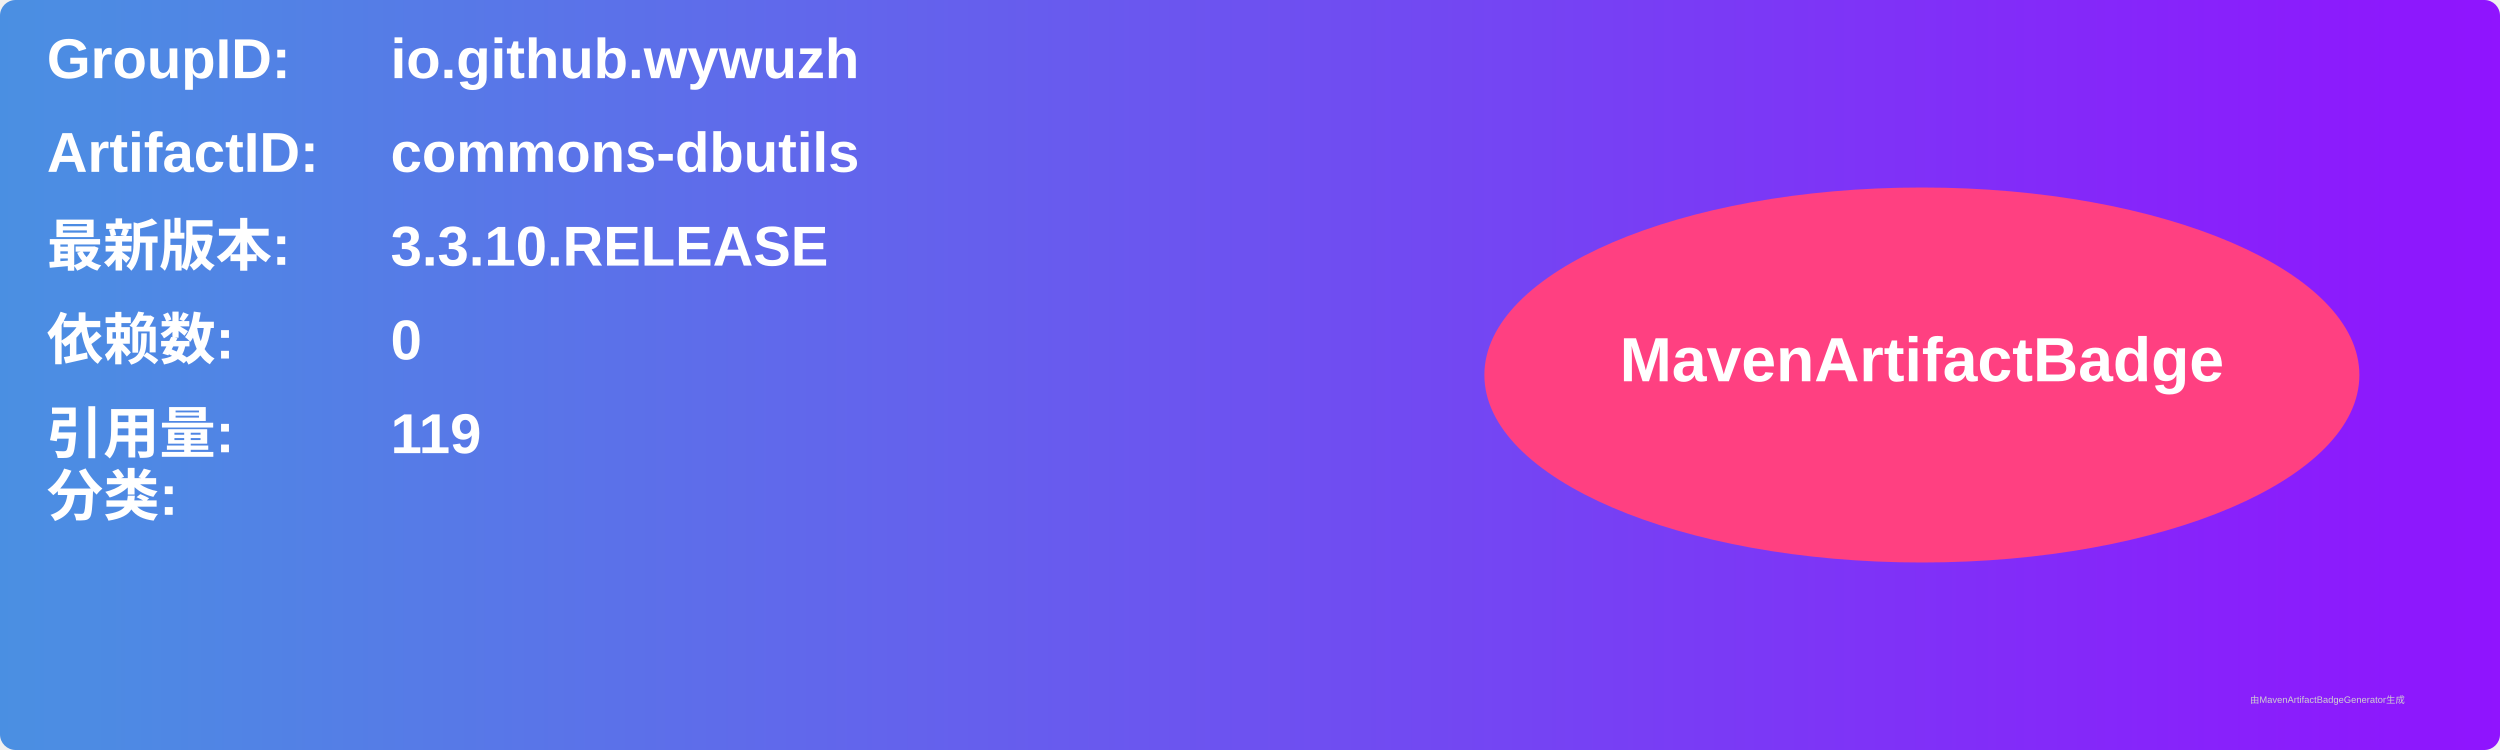
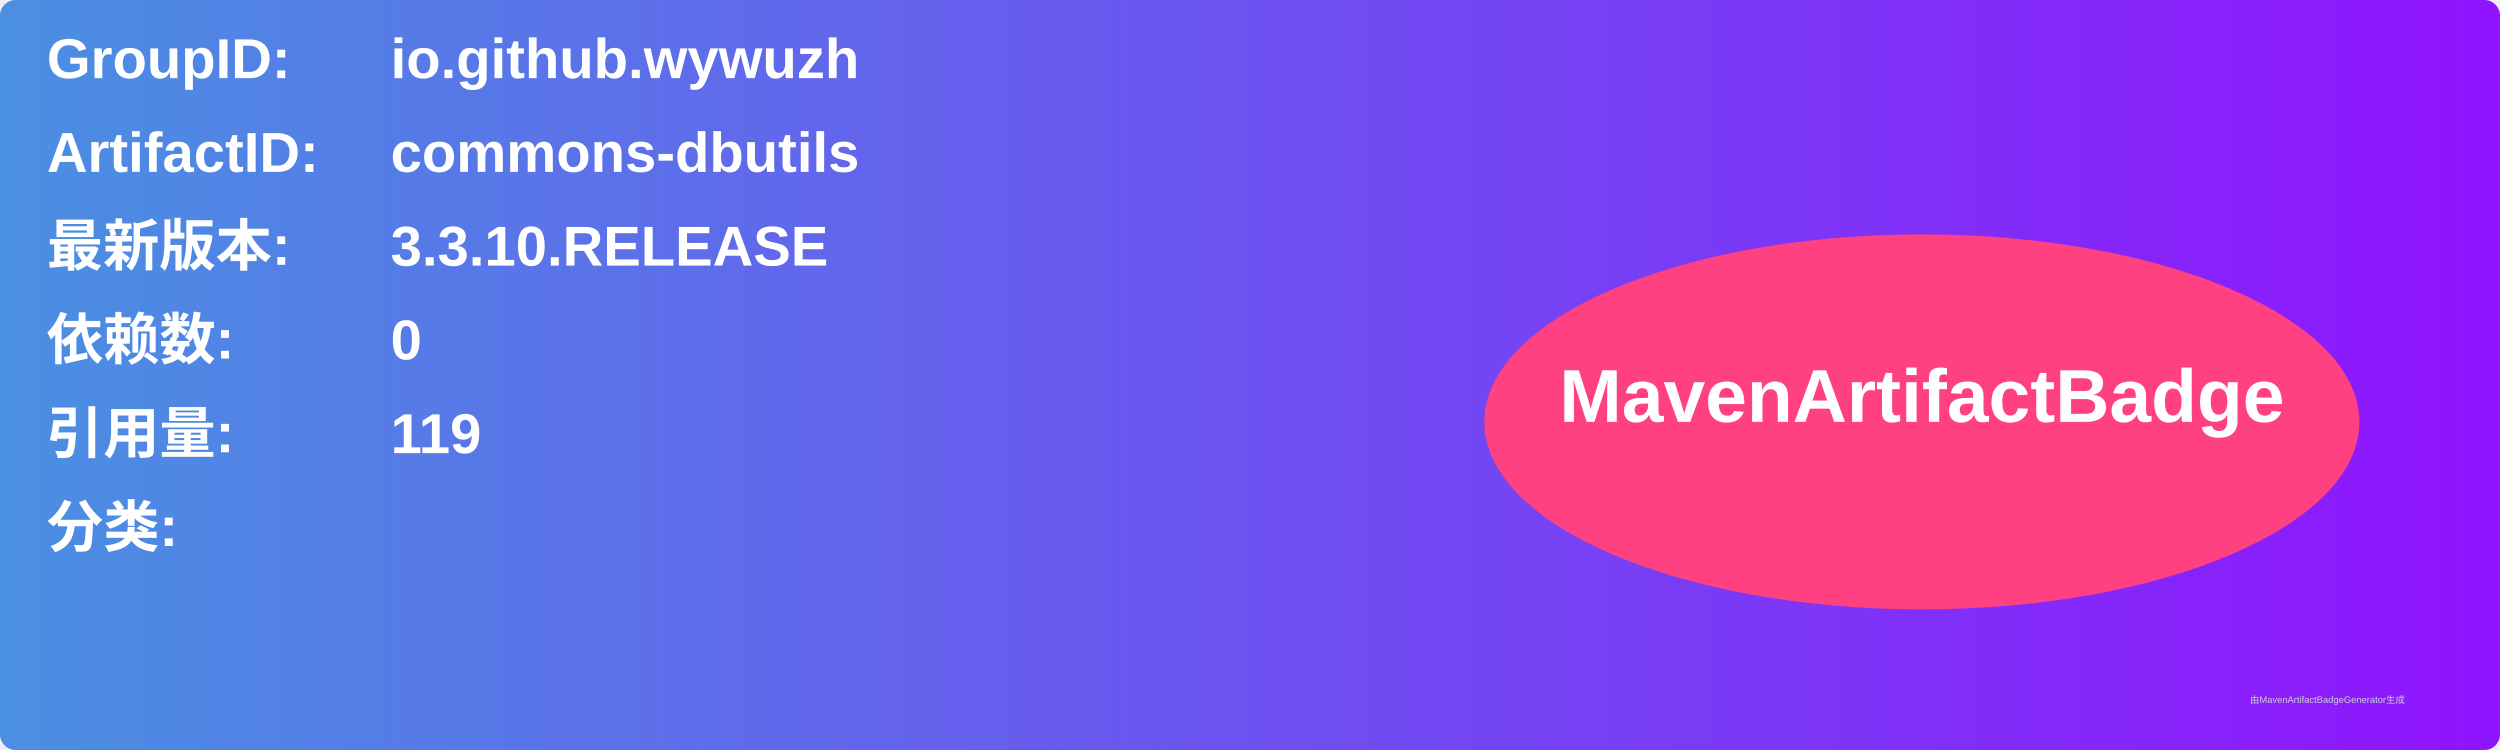
<svg xmlns="http://www.w3.org/2000/svg" width="800" height="240" viewBox="0 0 800 240">
  <linearGradient id="grad" x1="0%" y1="0%" x2="100%" y2="0%">
    <stop offset="0%" stop-color="#4a90e2" />
    <stop offset="100%" stop-color="#9013fe" />
  </linearGradient>
  <rect width="100%" height="100%" rx="5" ry="5" fill="url(#grad)" />
  <g transform="translate(15, 15)">
    <text x="0" y="10" font-family="Arial" font-size="18" fill="white" font-weight="bold" width="260">GroupID:</text>
    <text x="110" y="10" font-family="Arial" font-size="18" fill="white" font-weight="bold" width="460">io.github.wywuzh</text>
    <text x="0" y="40" font-family="Arial" font-size="18" fill="white" font-weight="bold" width="260">ArtifactID:</text>
    <text x="110" y="40" font-family="Arial" font-size="18" fill="white" font-weight="bold" width="460">commons-dbutils</text>
    <text x="0" y="70" font-family="Arial" font-size="18" fill="white" font-weight="bold">最新版本:</text>
    <text x="110" y="70" font-family="Arial" font-size="18" fill="white" font-weight="bold">
      <tspan font-weight="bold">3.3.10.RELEASE</tspan>
    </text>
    <text x="0" y="100" font-family="Arial" font-size="18" fill="white" font-weight="bold">依赖数: </text>
    <text x="110" y="100" font-family="Arial" font-size="18" fill="white">
      <tspan font-weight="bold">0</tspan>
    </text>
    <text x="0" y="130" font-family="Arial" font-size="18" fill="white" font-weight="bold">引用量: </text>
    <text x="110" y="130" font-family="Arial" font-size="18" fill="white">
      <tspan font-weight="bold">119</tspan>
    </text>
-     <text x="0" y="150" font-family="Arial" font-size="18" fill="white" font-weight="bold">分类:</text>
-     <text x="10" y="180" font-family="Arial" font-size="10" fill="white">
+     <text x="0" y="160" font-family="Arial" font-size="18" fill="white" font-weight="bold">分类:</text>
+     <text x="10" y="190" font-family="Arial" font-size="10" fill="white">
      <tspan font-weight="bold" />
    </text>
-     <ellipse cx="600" cy="105" rx="140" ry="60" fill="#ff4081" />
-     <text x="600" y="107" text-anchor="middle" font-family="Arial" font-size="20" fill="white" font-weight="bold">MavenArtifactBadge</text>
+     <ellipse cx="600" cy="120" rx="140" ry="60" fill="#ff4081" />
+     <text x="600" y="120" text-anchor="middle" font-family="Arial" font-size="24" fill="white" font-weight="bold">MavenArtifactBadge</text>
  </g>
  <text x="720" y="225" font-family="Arial" font-size="3" fill="#d0d0d0">由MavenArtifactBadgeGenerator生成</text>
</svg>
